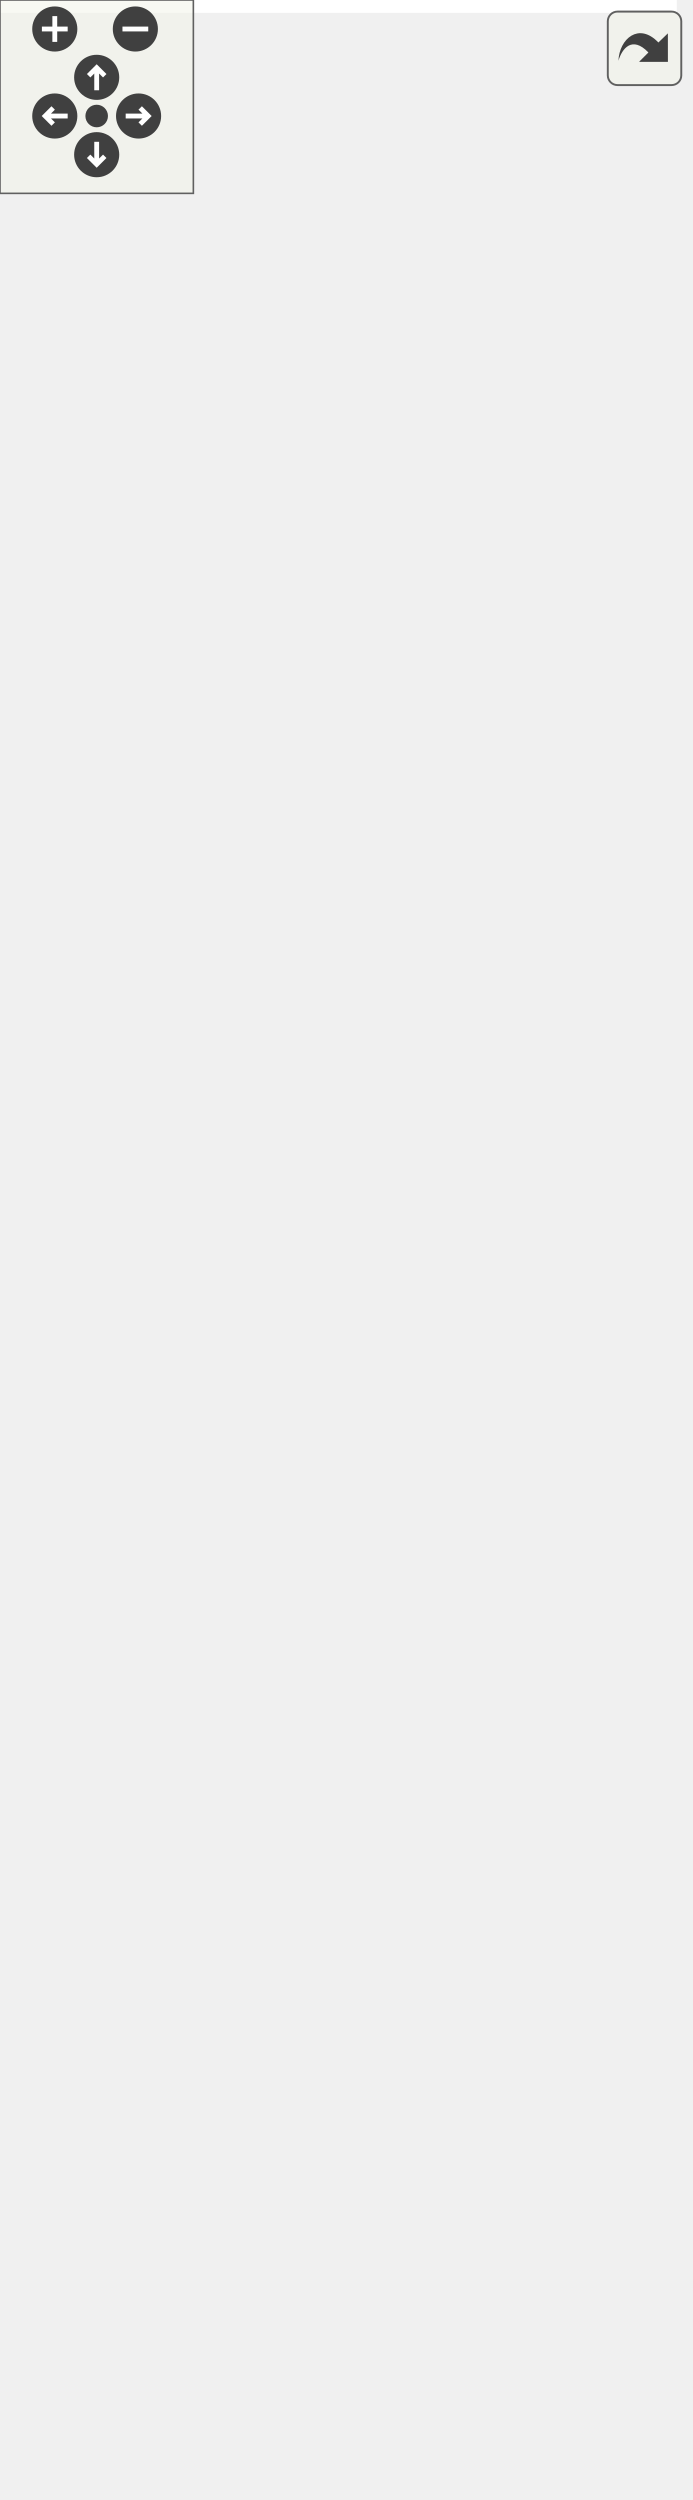
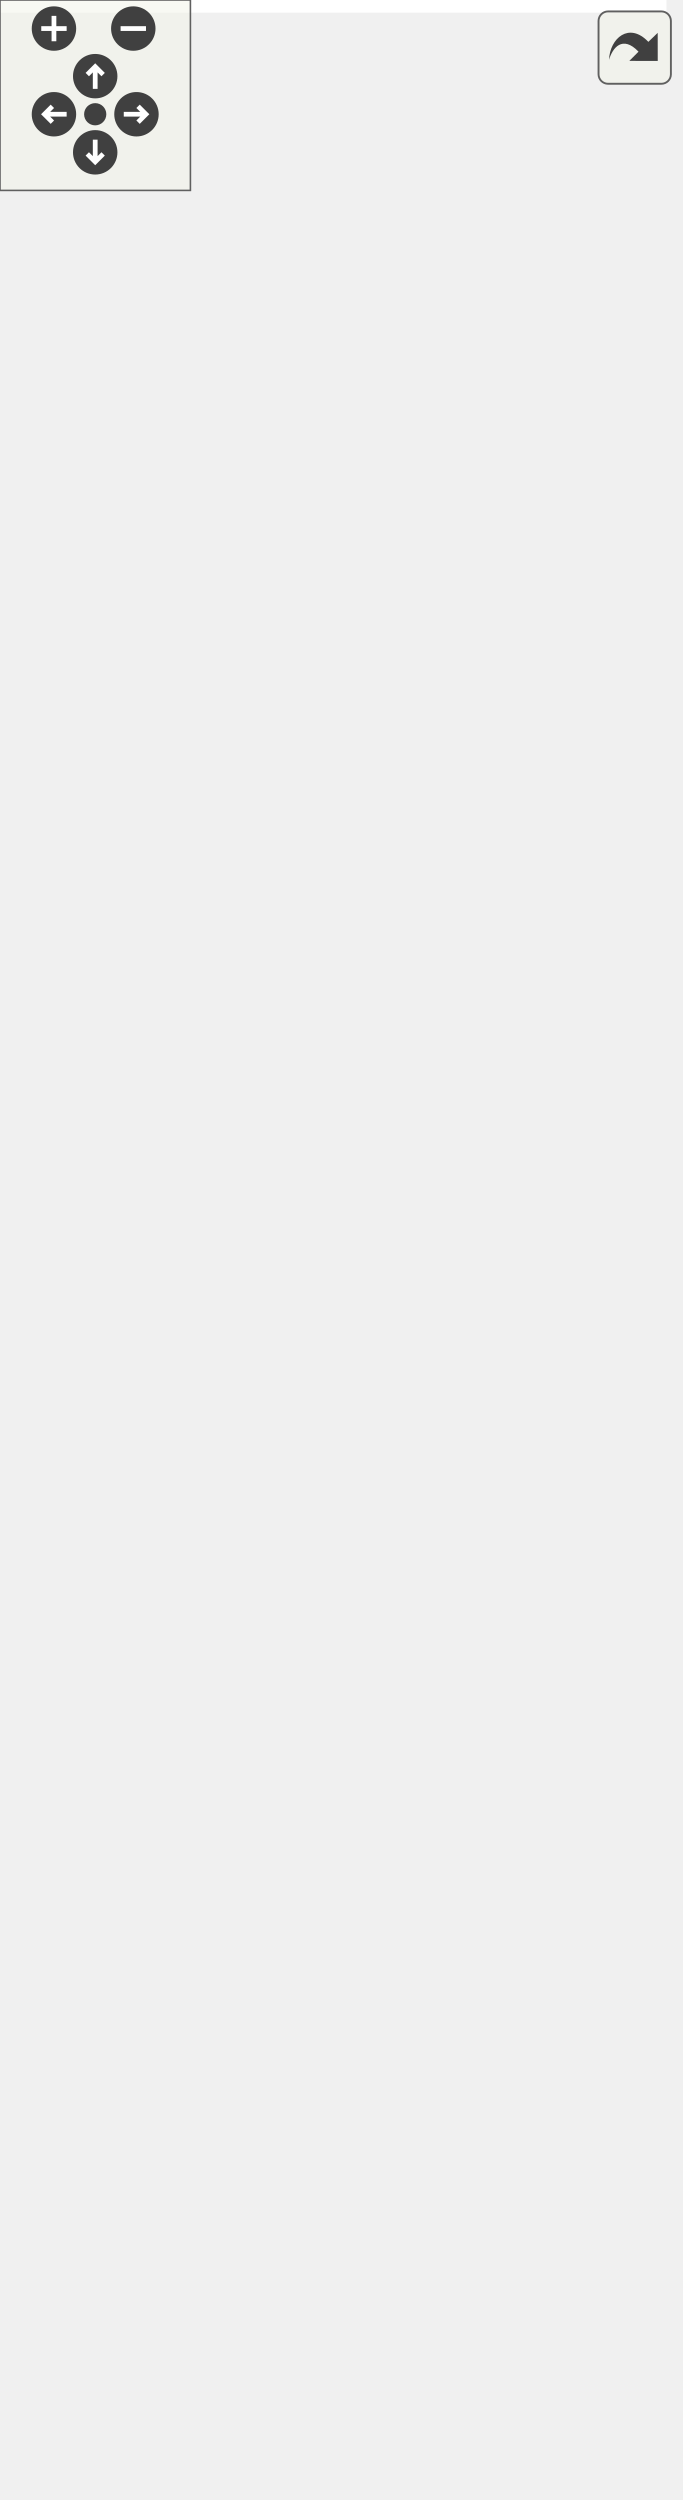
<svg xmlns="http://www.w3.org/2000/svg" xmlns:xlink="http://www.w3.org/1999/xlink" id="main" version="1.1" xml:space="preserve">
  <style type="text/css">
.edge:hover path { stroke: red; }
.edge:hover polygon { stroke: red; fill: red; }
</style>
  <defs>
    <circle id="rim" cx="0" cy="0" r="7" />
    <circle id="rim2" cx="0" cy="0" r="3.5" />
    <g id="zoomPlus">
      <use xlink:href="#rim" fill="#404040">
        <set attributeName="fill" to="#808080" begin="zoomplus.mouseover" end="zoomplus.mouseout" />
      </use>
      <path d="M-4,0h8M0,-4v8" fill="none" stroke="white" stroke-width="1.5" pointer-events="none" />
    </g>
    <g id="zoomMin">
      <use xlink:href="#rim" fill="#404040">
        <set attributeName="fill" to="#808080" begin="zoomminus.mouseover" end="zoomminus.mouseout" />
      </use>
      <path d="M-4,0h8" fill="none" stroke="white" stroke-width="1.5" pointer-events="none" />
    </g>
    <g id="dirArrow">
      <path fill="none" stroke="white" stroke-width="1.5" d="M0,-3.0v7 M-2.5,-0.5L0,-3.0L2.5,-0.5" />
    </g>
    <g id="resetDef">
      <use xlink:href="#rim2" fill="#404040">
        <set attributeName="fill" to="#808080" begin="reset.mouseover" end="reset.mouseout" />
      </use>
    </g>
  </defs>
  <svg id="graph" class="graph">
    <g id="viewport">
-       <polygon fill="white" stroke="transparent" points="-4,4 -4,-715 210,-715 210,4 -4,4" />
+       <polygon fill="white" stroke="transparent" points="-4,4 -4,-727 210,-727 210,4 -4,4" />
      <g id="node1" class="node">
        <g id="a_node1">
          <a xlink:title="A Frequency class.">
            <polygon fill="#bfbfbf" stroke="black" points="27,-0.5 27,-108.5 179,-108.5 179,-0.5 27,-0.5" />
            <text text-anchor="middle" x="103" y="-95.7" font-family="Consolas" font-size="11.00">Frequency</text>
            <polyline fill="none" stroke="black" points="27,-88.5 179,-88.5 " />
            <text text-anchor="middle" x="103" y="-75.7" font-family="Consolas" font-size="11.00"> </text>
            <polyline fill="none" stroke="black" points="27,-68.5 179,-68.5 " />
            <text text-anchor="start" x="35" y="-55.7" font-family="Consolas" font-size="11.00">+ Frequency()</text>
            <text text-anchor="start" x="35" y="-43.7" font-family="Consolas" font-size="11.00">+ initialize()</text>
            <text text-anchor="start" x="35" y="-31.7" font-family="Consolas" font-size="11.00">+ analyze()</text>
            <text text-anchor="start" x="35" y="-19.7" font-family="Consolas" font-size="11.00">+ set_eigen_number()</text>
            <text text-anchor="start" x="35" y="-7.7" font-family="Consolas" font-size="11.00">+ get_eigen_number()</text>
          </a>
        </g>
      </g>
      <g id="node2" class="node">
        <g id="a_node2">
          <a xlink:href="../../d1/dc3/class_step.html" target="_top" xlink:title="A Step class.">
-             <polygon fill="white" stroke="black" points="0,-145.5 0,-445.5 206,-445.5 206,-145.5 0,-145.5" />
-             <text text-anchor="middle" x="103" y="-432.7" font-family="Consolas" font-size="11.00">Step</text>
-             <polyline fill="none" stroke="black" points="0,-425.5 206,-425.5 " />
-             <text text-anchor="start" x="8" y="-412.7" font-family="Consolas" font-size="11.00"># symm_mat</text>
-             <text text-anchor="start" x="8" y="-400.7" font-family="Consolas" font-size="11.00"># band_mat</text>
-             <text text-anchor="start" x="8" y="-388.7" font-family="Consolas" font-size="11.00"># sparse_mat</text>
-             <text text-anchor="start" x="8" y="-376.7" font-family="Consolas" font-size="11.00"># system_solver</text>
-             <text text-anchor="start" x="8" y="-364.7" font-family="Consolas" font-size="11.00"># setting</text>
+             <polygon fill="white" stroke="black" points="0,-145.5 0,-457.5 206,-457.5 206,-145.5 0,-145.5" />
+             <text text-anchor="middle" x="103" y="-444.7" font-family="Consolas" font-size="11.00">Step</text>
+             <polyline fill="none" stroke="black" points="0,-437.5 206,-437.5 " />
+             <text text-anchor="start" x="8" y="-424.7" font-family="Consolas" font-size="11.00"># symm_mat</text>
+             <text text-anchor="start" x="8" y="-412.7" font-family="Consolas" font-size="11.00"># band_mat</text>
+             <text text-anchor="start" x="8" y="-400.7" font-family="Consolas" font-size="11.00"># sparse_mat</text>
+             <text text-anchor="start" x="8" y="-388.7" font-family="Consolas" font-size="11.00"># system_solver</text>
+             <text text-anchor="start" x="8" y="-376.7" font-family="Consolas" font-size="11.00"># system_setting</text>
+             <text text-anchor="start" x="8" y="-364.7" font-family="Consolas" font-size="11.00"># sub_system_solver</text>
            <text text-anchor="start" x="8" y="-352.7" font-family="Consolas" font-size="11.00"># database</text>
            <text text-anchor="start" x="8" y="-340.7" font-family="Consolas" font-size="11.00"># factory</text>
            <text text-anchor="start" x="8" y="-328.7" font-family="Consolas" font-size="11.00"># solver</text>
            <text text-anchor="start" x="8" y="-316.7" font-family="Consolas" font-size="11.00"># tester</text>
            <text text-anchor="start" x="8" y="-304.7" font-family="Consolas" font-size="11.00"># modifier</text>
            <polyline fill="none" stroke="black" points="0,-297.5 206,-297.5 " />
            <text text-anchor="start" x="8" y="-284.7" font-family="Consolas" font-size="11.00">+ Step()</text>
            <text text-anchor="start" x="8" y="-272.7" font-family="Consolas" font-size="11.00">+ Step()</text>
            <text text-anchor="start" x="8" y="-260.7" font-family="Consolas" font-size="11.00">+ Step()</text>
            <text text-anchor="start" x="8" y="-248.7" font-family="Consolas" font-size="11.00">+ operator=()</text>
            <text text-anchor="start" x="8" y="-236.7" font-family="Consolas" font-size="11.00">+ operator=()</text>
            <text text-anchor="start" x="8" y="-224.7" font-family="Consolas" font-size="11.00">+ ~Step()</text>
            <text text-anchor="start" x="8" y="-212.7" font-family="Consolas" font-size="11.00">+ initialize()</text>
            <text text-anchor="start" x="8" y="-200.7" font-family="Consolas" font-size="11.00">+ analyze()</text>
            <text text-anchor="start" x="8" y="-188.7" font-family="Consolas" font-size="11.00">+ set_domain()</text>
            <text text-anchor="start" x="8" y="-176.7" font-family="Consolas" font-size="11.00">+ get_domain()</text>
-             <text text-anchor="start" x="8" y="-164.7" font-family="Consolas" font-size="11.00">and 38 more...</text>
+             <text text-anchor="start" x="8" y="-164.7" font-family="Consolas" font-size="11.00">and 39 more...</text>
            <text text-anchor="start" x="8" y="-152.7" font-family="Consolas" font-size="11.00"># configure_storage_scheme()</text>
          </a>
        </g>
      </g>
      <g id="edge1" class="edge">
-         <path fill="none" stroke="midnightblue" d="M103,-135.06C103,-125.87 103,-117.02 103,-108.79" />
-         <polygon fill="none" stroke="midnightblue" points="99.5,-135.17 103,-145.17 106.5,-135.17 99.5,-135.17" />
+         <path fill="none" stroke="midnightblue" d="M103,-135.17C103,-125.92 103,-117.05 103,-108.79" />
+         <polygon fill="none" stroke="midnightblue" points="99.5,-135.34 103,-145.34 106.5,-135.34 99.5,-135.34" />
      </g>
      <g id="node3" class="node">
        <g id="a_node3">
          <a xlink:href="../../d0/d57/class_tag.html" target="_top" xlink:title="A base Tag class.">
-             <polygon fill="white" stroke="black" points="47.5,-482.5 47.5,-710.5 158.5,-710.5 158.5,-482.5 47.5,-482.5" />
-             <text text-anchor="middle" x="103" y="-697.7" font-family="Consolas" font-size="11.00">Tag</text>
-             <polyline fill="none" stroke="black" points="47.5,-690.5 158.5,-690.5 " />
-             <text text-anchor="middle" x="103" y="-677.7" font-family="Consolas" font-size="11.00"> </text>
-             <polyline fill="none" stroke="black" points="47.5,-670.5 158.5,-670.5 " />
+             <polygon fill="white" stroke="black" points="47.5,-494.5 47.5,-722.5 158.5,-722.5 158.5,-494.5 47.5,-494.5" />
+             <text text-anchor="middle" x="103" y="-709.7" font-family="Consolas" font-size="11.00">Tag</text>
+             <polyline fill="none" stroke="black" points="47.5,-702.5 158.5,-702.5 " />
+             <text text-anchor="middle" x="103" y="-689.7" font-family="Consolas" font-size="11.00"> </text>
+             <polyline fill="none" stroke="black" points="47.5,-682.5 158.5,-682.5 " />
+             <text text-anchor="start" x="55.5" y="-669.7" font-family="Consolas" font-size="11.00">+ Tag()</text>
            <text text-anchor="start" x="55.5" y="-657.7" font-family="Consolas" font-size="11.00">+ Tag()</text>
            <text text-anchor="start" x="55.5" y="-645.7" font-family="Consolas" font-size="11.00">+ Tag()</text>
-             <text text-anchor="start" x="55.5" y="-633.7" font-family="Consolas" font-size="11.00">+ Tag()</text>
+             <text text-anchor="start" x="55.5" y="-633.7" font-family="Consolas" font-size="11.00">+ operator=()</text>
            <text text-anchor="start" x="55.5" y="-621.7" font-family="Consolas" font-size="11.00">+ operator=()</text>
-             <text text-anchor="start" x="55.5" y="-609.7" font-family="Consolas" font-size="11.00">+ operator=()</text>
-             <text text-anchor="start" x="55.5" y="-597.7" font-family="Consolas" font-size="11.00">+ ~Tag()</text>
-             <text text-anchor="start" x="55.5" y="-585.7" font-family="Consolas" font-size="11.00">+ set_tag()</text>
-             <text text-anchor="start" x="55.5" y="-573.7" font-family="Consolas" font-size="11.00">+ get_tag()</text>
-             <text text-anchor="start" x="55.5" y="-561.7" font-family="Consolas" font-size="11.00">+ enable()</text>
-             <text text-anchor="start" x="55.5" y="-549.7" font-family="Consolas" font-size="11.00">+ disable()</text>
-             <text text-anchor="start" x="55.5" y="-537.7" font-family="Consolas" font-size="11.00">+ guard()</text>
-             <text text-anchor="start" x="55.5" y="-525.7" font-family="Consolas" font-size="11.00">+ unguard()</text>
-             <text text-anchor="start" x="55.5" y="-513.7" font-family="Consolas" font-size="11.00">+ is_active()</text>
-             <text text-anchor="start" x="55.5" y="-501.7" font-family="Consolas" font-size="11.00">+ is_guarded()</text>
-             <text text-anchor="start" x="55.5" y="-489.7" font-family="Consolas" font-size="11.00">+ print()</text>
+             <text text-anchor="start" x="55.5" y="-609.7" font-family="Consolas" font-size="11.00">+ ~Tag()</text>
+             <text text-anchor="start" x="55.5" y="-597.7" font-family="Consolas" font-size="11.00">+ set_tag()</text>
+             <text text-anchor="start" x="55.5" y="-585.7" font-family="Consolas" font-size="11.00">+ get_tag()</text>
+             <text text-anchor="start" x="55.5" y="-573.7" font-family="Consolas" font-size="11.00">+ enable()</text>
+             <text text-anchor="start" x="55.5" y="-561.7" font-family="Consolas" font-size="11.00">+ disable()</text>
+             <text text-anchor="start" x="55.5" y="-549.7" font-family="Consolas" font-size="11.00">+ guard()</text>
+             <text text-anchor="start" x="55.5" y="-537.7" font-family="Consolas" font-size="11.00">+ unguard()</text>
+             <text text-anchor="start" x="55.5" y="-525.7" font-family="Consolas" font-size="11.00">+ is_active()</text>
+             <text text-anchor="start" x="55.5" y="-513.7" font-family="Consolas" font-size="11.00">+ is_guarded()</text>
+             <text text-anchor="start" x="55.5" y="-501.7" font-family="Consolas" font-size="11.00">+ print()</text>
          </a>
        </g>
      </g>
      <g id="edge2" class="edge">
-         <path fill="none" stroke="midnightblue" d="M103,-472.2C103,-463.41 103,-454.49 103,-445.57" />
-         <polygon fill="none" stroke="midnightblue" points="99.5,-472.46 103,-482.46 106.5,-472.46 99.5,-472.46" />
+         <path fill="none" stroke="midnightblue" d="M103,-484.13C103,-475.36 103,-466.45 103,-457.53" />
+         <polygon fill="none" stroke="midnightblue" points="99.5,-484.36 103,-494.36 106.5,-484.36 99.5,-484.36" />
      </g>
    </g>
  </svg>
  <g id="navigator" transform="translate(0 0)" fill="#404254">
    <rect fill="#f2f5e9" fill-opacity="0.5" stroke="#606060" stroke-width=".5" x="0" y="0" width="60" height="60" />
    <use id="zoomplus" xlink:href="#zoomPlus" x="17" y="9" />
    <use id="zoomminus" xlink:href="#zoomMin" x="42" y="9" />
    <use id="reset" xlink:href="#resetDef" x="30" y="36" />
    <g id="arrowUp" xlink:href="#dirArrow" transform="translate(30 24)">
      <use xlink:href="#rim" fill="#404040">
        <set attributeName="fill" to="#808080" begin="arrowUp.mouseover" end="arrowUp.mouseout" />
      </use>
      <path fill="none" stroke="white" stroke-width="1.5" d="M0,-3.0v7 M-2.5,-0.5L0,-3.0L2.5,-0.5" />
    </g>
    <g id="arrowRight" xlink:href="#dirArrow" transform="rotate(90) translate(36 -43)">
      <use xlink:href="#rim" fill="#404040">
        <set attributeName="fill" to="#808080" begin="arrowRight.mouseover" end="arrowRight.mouseout" />
      </use>
      <path fill="none" stroke="white" stroke-width="1.5" d="M0,-3.0v7 M-2.5,-0.5L0,-3.0L2.5,-0.5" />
    </g>
    <g id="arrowDown" xlink:href="#dirArrow" transform="rotate(180) translate(-30 -48)">
      <use xlink:href="#rim" fill="#404040">
        <set attributeName="fill" to="#808080" begin="arrowDown.mouseover" end="arrowDown.mouseout" />
      </use>
      <path fill="none" stroke="white" stroke-width="1.5" d="M0,-3.0v7 M-2.5,-0.5L0,-3.0L2.5,-0.5" />
    </g>
    <g id="arrowLeft" xlink:href="#dirArrow" transform="rotate(270) translate(-36 17)">
      <use xlink:href="#rim" fill="#404040">
        <set attributeName="fill" to="#808080" begin="arrowLeft.mouseover" end="arrowLeft.mouseout" />
      </use>
      <path fill="none" stroke="white" stroke-width="1.5" d="M0,-3.0v7 M-2.5,-0.5L0,-3.0L2.5,-0.5" />
    </g>
  </g>
  <svg viewBox="0 0 15 15" width="100%" height="30px" preserveAspectRatio="xMaxYMin meet">
    <g id="arrow_out" transform="scale(0.3 0.3)">
      <a xlink:href="class_frequency__inherit__graph_org.svg" target="_base">
        <rect id="button" ry="5" rx="5" y="6" x="6" height="38" width="38" fill="#f2f5e9" fill-opacity="0.5" stroke="#606060" stroke-width="1.0" />
        <path id="arrow" d="M 11.5,31.437 C 11.94,20.098 22.043,11.323 32.159,21.979 L 37.069,17.246 C 37.069,17.246 37.088,32 37.088,32 L 22.16,31.978 C 22.16,31.978 26.998,27.14 26.998,27.14 C 18.529,18.264 13.292,25.23 11.5,31.437 z" style="fill:#404040;" />
      </a>
    </g>
  </svg>
</svg>
